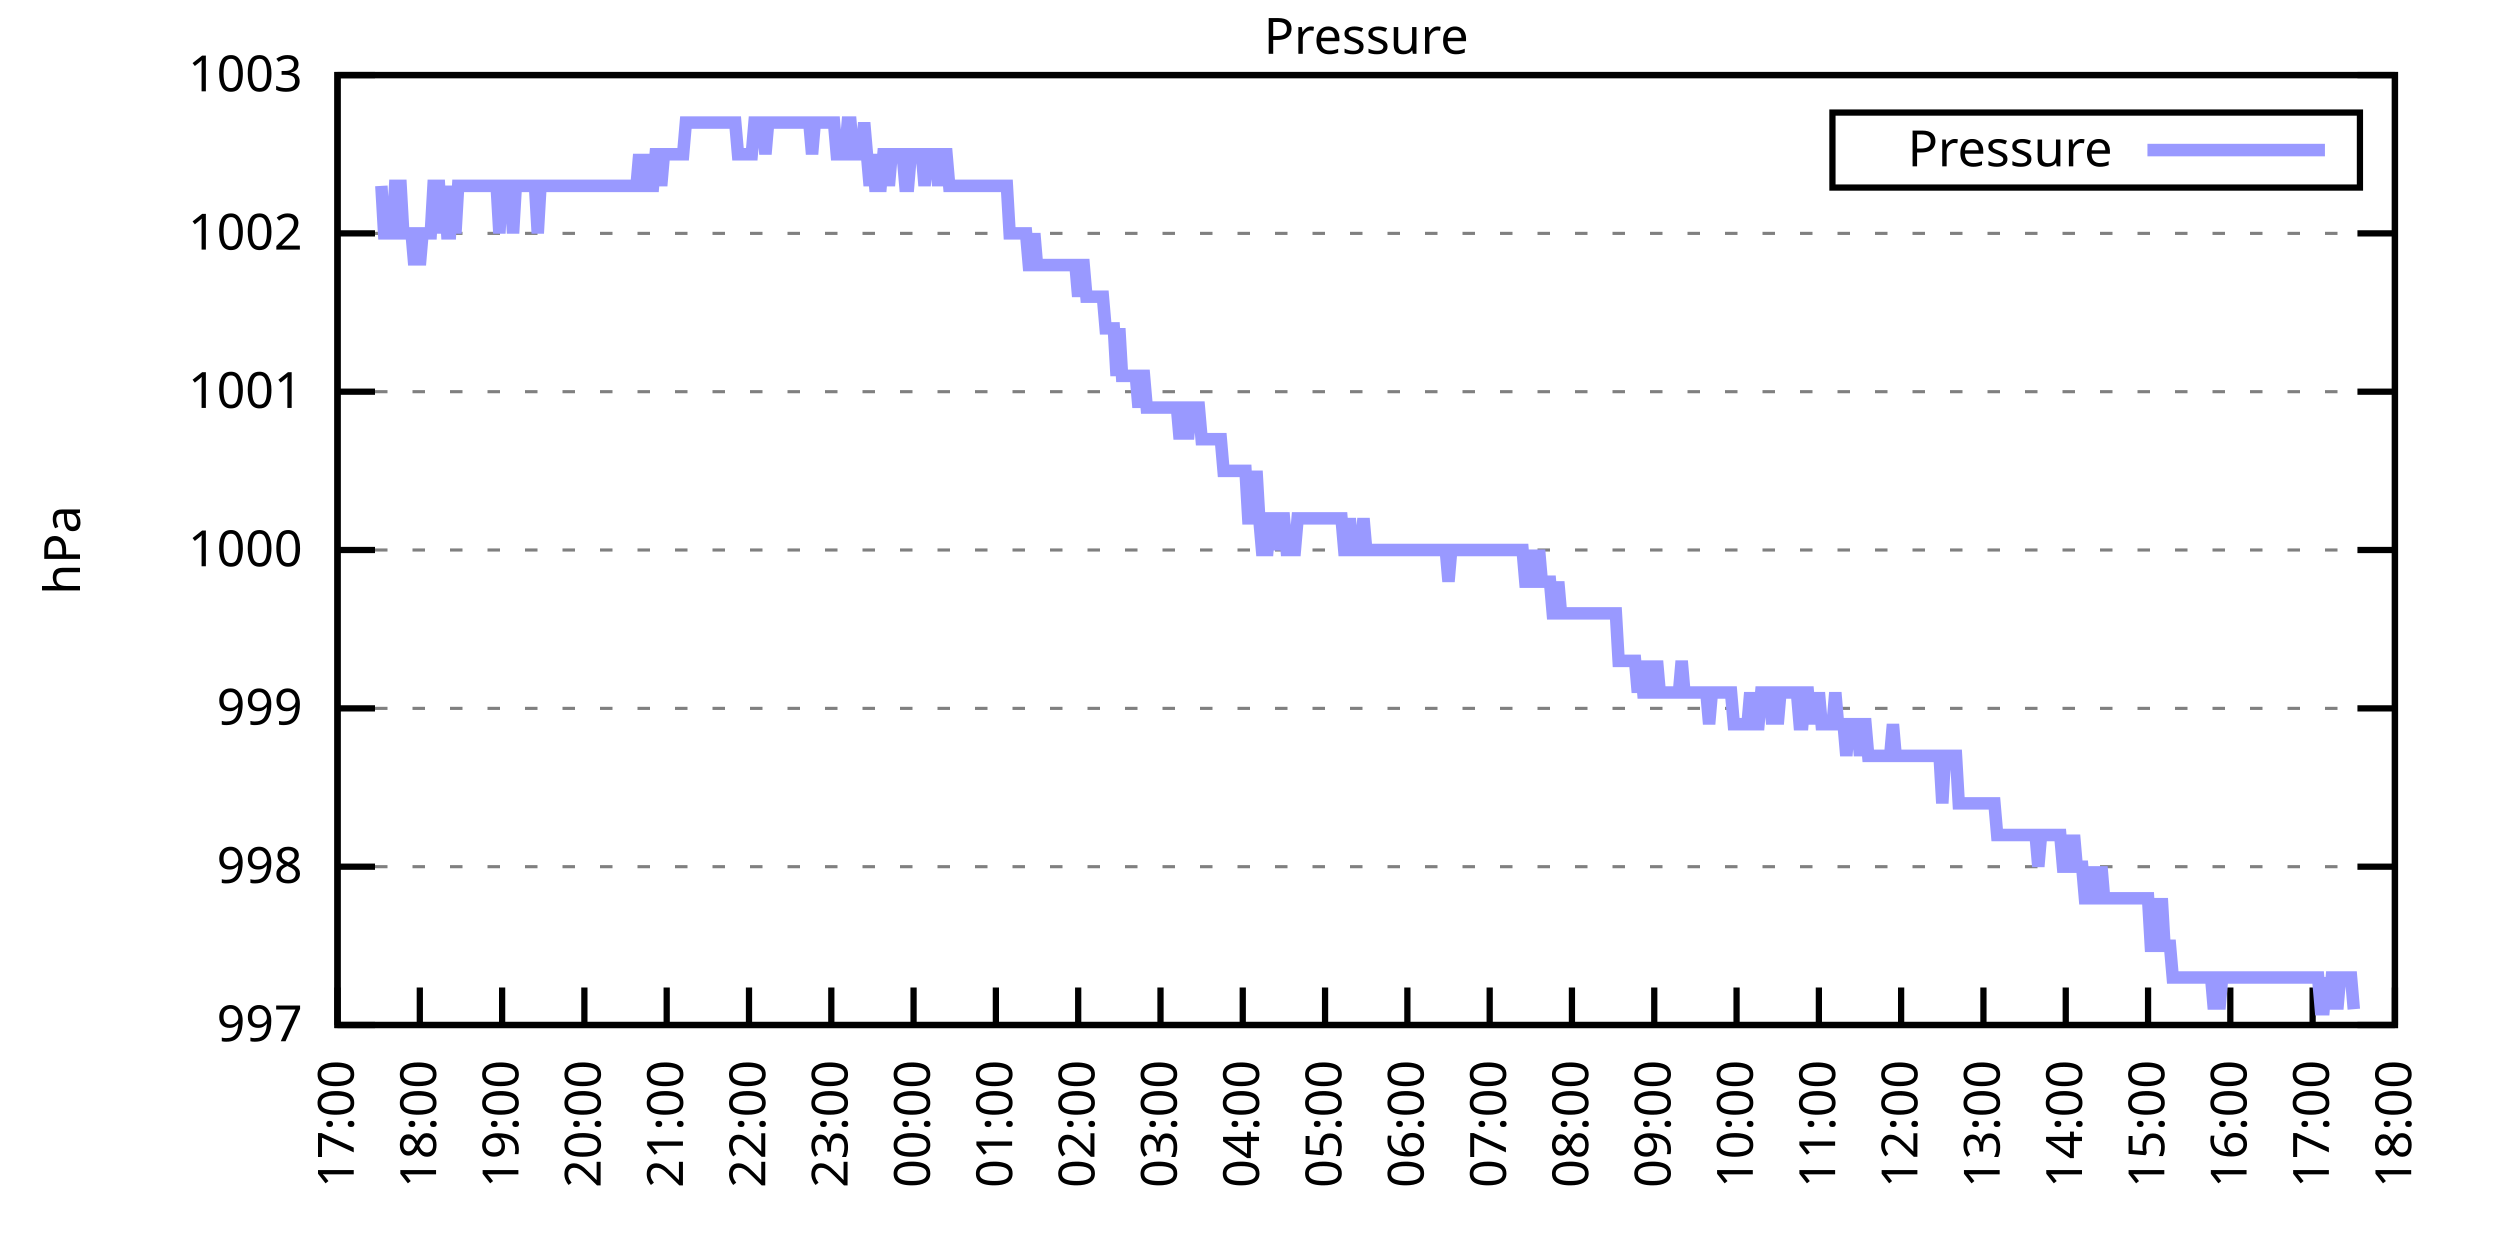
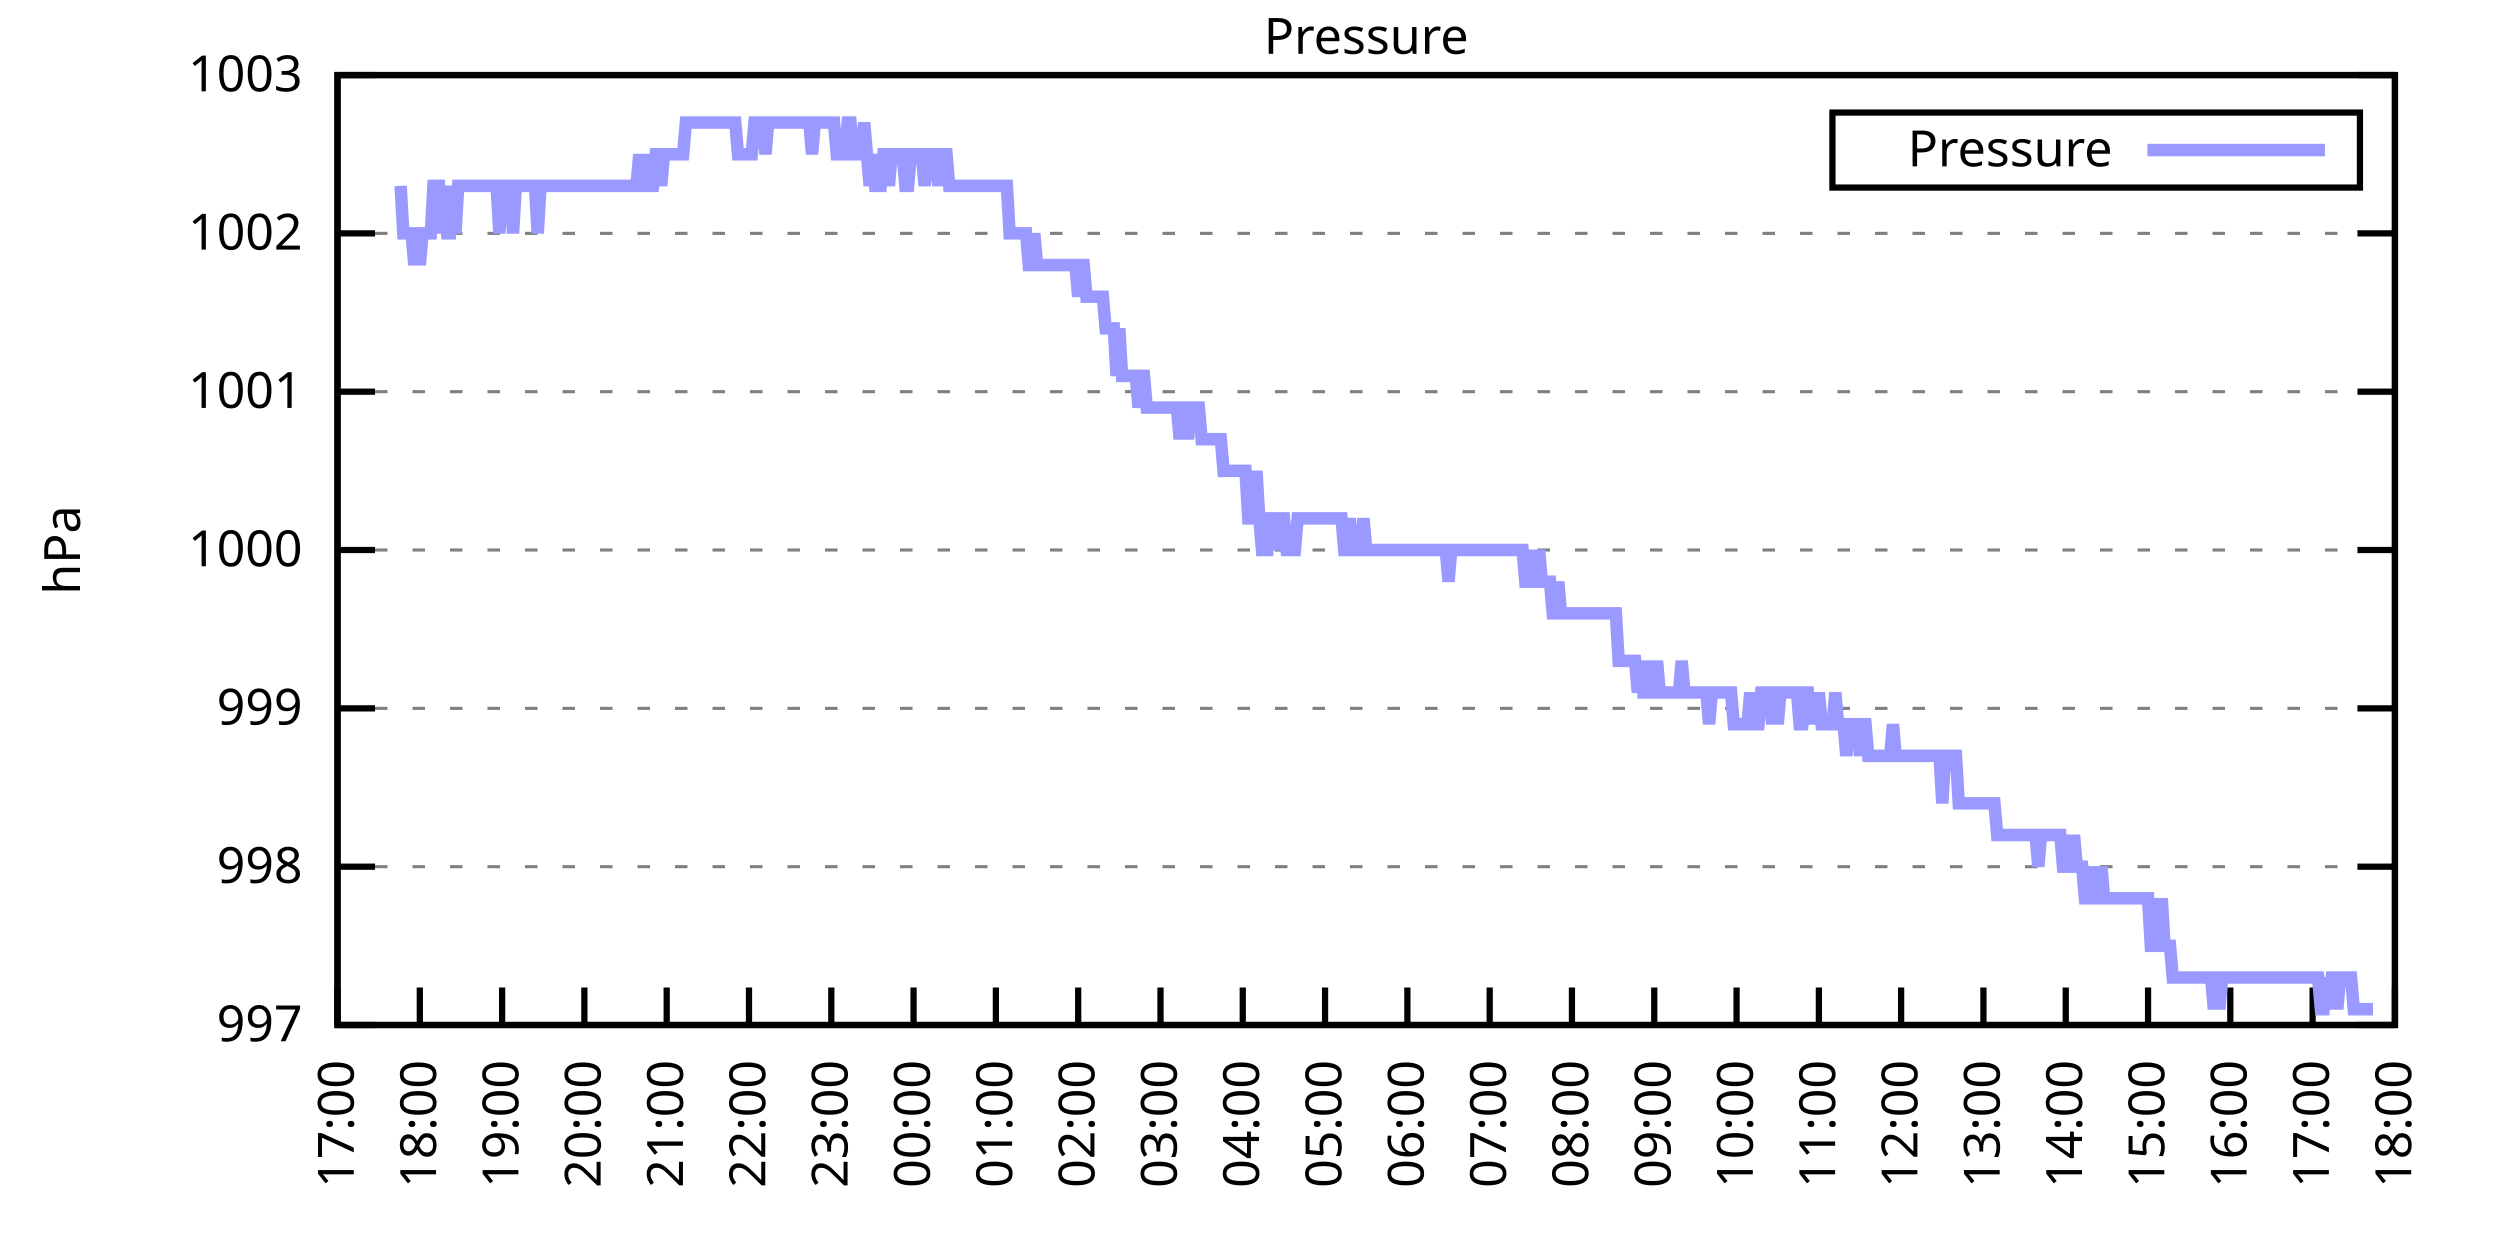
<svg xmlns="http://www.w3.org/2000/svg" xmlns:xlink="http://www.w3.org/1999/xlink" width="400" height="200" viewBox="0 0 400 200">
  <g id="gnuplot_canvas">
    <rect x="0" y="0" width="400" height="200" fill="none" />
    <defs>
      <circle id="gpDot" r="0.5" stroke-width="0.5" stroke="currentColor" />
      <path id="gpPt0" stroke-width="0.333" stroke="currentColor" d="M-1,0 h2 M0,-1 v2" />
      <path id="gpPt1" stroke-width="0.333" stroke="currentColor" d="M-1,-1 L1,1 M1,-1 L-1,1" />
      <path id="gpPt2" stroke-width="0.333" stroke="currentColor" d="M-1,0 L1,0 M0,-1 L0,1 M-1,-1 L1,1 M-1,1 L1,-1" />
      <rect id="gpPt3" stroke-width="0.333" stroke="currentColor" x="-1" y="-1" width="2" height="2" />
      <rect id="gpPt4" stroke-width="0.333" stroke="currentColor" fill="currentColor" x="-1" y="-1" width="2" height="2" />
      <circle id="gpPt5" stroke-width="0.333" stroke="currentColor" cx="0" cy="0" r="1" />
      <use xlink:href="#gpPt5" id="gpPt6" fill="currentColor" stroke="none" />
      <path id="gpPt7" stroke-width="0.333" stroke="currentColor" d="M0,-1.33 L-1.33,0.67 L1.33,0.67 z" />
      <use xlink:href="#gpPt7" id="gpPt8" fill="currentColor" stroke="none" />
      <use xlink:href="#gpPt7" id="gpPt9" stroke="currentColor" transform="rotate(180)" />
      <use xlink:href="#gpPt9" id="gpPt10" fill="currentColor" stroke="none" />
      <use xlink:href="#gpPt3" id="gpPt11" stroke="currentColor" transform="rotate(45)" />
      <use xlink:href="#gpPt11" id="gpPt12" fill="currentColor" stroke="none" />
      <path id="gpPt13" stroke-width="0.333" stroke="currentColor" d="M0,1.330 L1.265,0.411 L0.782,-1.067 L-0.782,-1.076 L-1.265,0.411 z" />
      <use xlink:href="#gpPt13" id="gpPt14" fill="currentColor" stroke="none" />
      <filter id="textbox" filterUnits="objectBoundingBox" x="0" y="0" height="1" width="1">
        <feFlood flood-color="white" flood-opacity="1" result="bgnd" />
        <feComposite in="SourceGraphic" in2="bgnd" operator="atop" />
      </filter>
      <filter id="greybox" filterUnits="objectBoundingBox" x="0" y="0" height="1" width="1">
        <feFlood flood-color="lightgrey" flood-opacity="1" result="grey" />
        <feComposite in="SourceGraphic" in2="grey" operator="atop" />
      </filter>
    </defs>
    <g fill="none" color="white" stroke="currentColor" stroke-width="1.00" stroke-linecap="butt" stroke-linejoin="miter">
</g>
    <g fill="none" color="black" stroke="currentColor" stroke-width="1.00" stroke-linecap="butt" stroke-linejoin="miter">
      <g stroke="none" shape-rendering="crispEdges">
        <polygon fill="rgb(255, 255, 255)" points="54.00,164.00 383.18,164.00 383.18,12.02 54.00,12.02 " />
      </g>
    </g>
    <g fill="none" color="black" stroke="currentColor" stroke-width="1.00" stroke-linecap="butt" stroke-linejoin="miter">
</g>
    <g fill="none" color="black" stroke="black" stroke-width="0.50" stroke-linecap="butt" stroke-linejoin="miter">
</g>
    <g fill="none" color="gray" stroke="currentColor" stroke-width="0.50" stroke-linecap="butt" stroke-linejoin="miter">
      <path stroke="gray" stroke-dasharray="2,4" class="gridline" d="M54.00,164.00 L383.19,164.00  " />
    </g>
    <g fill="none" color="gray" stroke="gray" stroke-width="1.00" stroke-linecap="butt" stroke-linejoin="miter">
</g>
    <g fill="none" color="black" stroke="currentColor" stroke-width="1.00" stroke-linecap="butt" stroke-linejoin="miter">
      <path stroke="black" d="M54.00,164.00 L60.00,164.00 M383.19,164.00 L377.19,164.00  " />
      <g transform="translate(48.40,166.60)" stroke="none" fill="black" font-family="Sans" font-size="8.00" text-anchor="end">
        <text>
          <tspan font-family="Sans"> 997</tspan>
        </text>
      </g>
    </g>
    <g fill="none" color="black" stroke="currentColor" stroke-width="1.00" stroke-linecap="butt" stroke-linejoin="miter">
</g>
    <g fill="none" color="black" stroke="black" stroke-width="0.50" stroke-linecap="butt" stroke-linejoin="miter">
</g>
    <g fill="none" color="gray" stroke="currentColor" stroke-width="0.50" stroke-linecap="butt" stroke-linejoin="miter">
      <path stroke="gray" stroke-dasharray="2,4" class="gridline" d="M54.00,138.67 L383.19,138.67  " />
    </g>
    <g fill="none" color="gray" stroke="gray" stroke-width="1.00" stroke-linecap="butt" stroke-linejoin="miter">
</g>
    <g fill="none" color="black" stroke="currentColor" stroke-width="1.00" stroke-linecap="butt" stroke-linejoin="miter">
      <path stroke="black" d="M54.00,138.67 L60.00,138.67 M383.19,138.67 L377.19,138.67  " />
      <g transform="translate(48.40,141.27)" stroke="none" fill="black" font-family="Sans" font-size="8.00" text-anchor="end">
        <text>
          <tspan font-family="Sans"> 998</tspan>
        </text>
      </g>
    </g>
    <g fill="none" color="black" stroke="currentColor" stroke-width="1.00" stroke-linecap="butt" stroke-linejoin="miter">
</g>
    <g fill="none" color="black" stroke="black" stroke-width="0.50" stroke-linecap="butt" stroke-linejoin="miter">
</g>
    <g fill="none" color="gray" stroke="currentColor" stroke-width="0.50" stroke-linecap="butt" stroke-linejoin="miter">
      <path stroke="gray" stroke-dasharray="2,4" class="gridline" d="M54.00,113.34 L383.19,113.34  " />
    </g>
    <g fill="none" color="gray" stroke="gray" stroke-width="1.00" stroke-linecap="butt" stroke-linejoin="miter">
</g>
    <g fill="none" color="black" stroke="currentColor" stroke-width="1.00" stroke-linecap="butt" stroke-linejoin="miter">
      <path stroke="black" d="M54.00,113.34 L60.00,113.34 M383.19,113.34 L377.19,113.34  " />
      <g transform="translate(48.40,115.94)" stroke="none" fill="black" font-family="Sans" font-size="8.00" text-anchor="end">
        <text>
          <tspan font-family="Sans"> 999</tspan>
        </text>
      </g>
    </g>
    <g fill="none" color="black" stroke="currentColor" stroke-width="1.00" stroke-linecap="butt" stroke-linejoin="miter">
</g>
    <g fill="none" color="black" stroke="black" stroke-width="0.50" stroke-linecap="butt" stroke-linejoin="miter">
</g>
    <g fill="none" color="gray" stroke="currentColor" stroke-width="0.50" stroke-linecap="butt" stroke-linejoin="miter">
      <path stroke="gray" stroke-dasharray="2,4" class="gridline" d="M54.00,88.00 L383.19,88.00  " />
    </g>
    <g fill="none" color="gray" stroke="gray" stroke-width="1.00" stroke-linecap="butt" stroke-linejoin="miter">
</g>
    <g fill="none" color="black" stroke="currentColor" stroke-width="1.00" stroke-linecap="butt" stroke-linejoin="miter">
      <path stroke="black" d="M54.00,88.00 L60.00,88.00 M383.19,88.00 L377.19,88.00  " />
      <g transform="translate(48.40,90.60)" stroke="none" fill="black" font-family="Sans" font-size="8.00" text-anchor="end">
        <text>
          <tspan font-family="Sans"> 1000</tspan>
        </text>
      </g>
    </g>
    <g fill="none" color="black" stroke="currentColor" stroke-width="1.00" stroke-linecap="butt" stroke-linejoin="miter">
</g>
    <g fill="none" color="black" stroke="black" stroke-width="0.50" stroke-linecap="butt" stroke-linejoin="miter">
</g>
    <g fill="none" color="gray" stroke="currentColor" stroke-width="0.50" stroke-linecap="butt" stroke-linejoin="miter">
      <path stroke="gray" stroke-dasharray="2,4" class="gridline" d="M54.00,62.67 L383.19,62.67  " />
    </g>
    <g fill="none" color="gray" stroke="gray" stroke-width="1.00" stroke-linecap="butt" stroke-linejoin="miter">
</g>
    <g fill="none" color="black" stroke="currentColor" stroke-width="1.00" stroke-linecap="butt" stroke-linejoin="miter">
      <path stroke="black" d="M54.00,62.67 L60.00,62.67 M383.19,62.67 L377.19,62.67  " />
      <g transform="translate(48.40,65.27)" stroke="none" fill="black" font-family="Sans" font-size="8.00" text-anchor="end">
        <text>
          <tspan font-family="Sans"> 1001</tspan>
        </text>
      </g>
    </g>
    <g fill="none" color="black" stroke="currentColor" stroke-width="1.00" stroke-linecap="butt" stroke-linejoin="miter">
</g>
    <g fill="none" color="black" stroke="black" stroke-width="0.50" stroke-linecap="butt" stroke-linejoin="miter">
</g>
    <g fill="none" color="gray" stroke="currentColor" stroke-width="0.50" stroke-linecap="butt" stroke-linejoin="miter">
      <path stroke="gray" stroke-dasharray="2,4" class="gridline" d="M54.00,37.34 L383.19,37.34  " />
    </g>
    <g fill="none" color="gray" stroke="gray" stroke-width="1.00" stroke-linecap="butt" stroke-linejoin="miter">
</g>
    <g fill="none" color="black" stroke="currentColor" stroke-width="1.00" stroke-linecap="butt" stroke-linejoin="miter">
      <path stroke="black" d="M54.00,37.34 L60.00,37.34 M383.19,37.34 L377.19,37.34  " />
      <g transform="translate(48.40,39.94)" stroke="none" fill="black" font-family="Sans" font-size="8.00" text-anchor="end">
        <text>
          <tspan font-family="Sans"> 1002</tspan>
        </text>
      </g>
    </g>
    <g fill="none" color="black" stroke="currentColor" stroke-width="1.00" stroke-linecap="butt" stroke-linejoin="miter">
</g>
    <g fill="none" color="black" stroke="black" stroke-width="0.50" stroke-linecap="butt" stroke-linejoin="miter">
</g>
    <g fill="none" color="gray" stroke="currentColor" stroke-width="0.50" stroke-linecap="butt" stroke-linejoin="miter">
      <path stroke="gray" stroke-dasharray="2,4" class="gridline" d="M54.00,12.01 L383.19,12.01  " />
    </g>
    <g fill="none" color="gray" stroke="gray" stroke-width="1.00" stroke-linecap="butt" stroke-linejoin="miter">
</g>
    <g fill="none" color="black" stroke="currentColor" stroke-width="1.00" stroke-linecap="butt" stroke-linejoin="miter">
      <path stroke="black" d="M54.00,12.01 L60.00,12.01 M383.19,12.01 L377.19,12.01  " />
      <g transform="translate(48.40,14.61)" stroke="none" fill="black" font-family="Sans" font-size="8.00" text-anchor="end">
        <text>
          <tspan font-family="Sans"> 1003</tspan>
        </text>
      </g>
    </g>
    <g fill="none" color="black" stroke="currentColor" stroke-width="1.00" stroke-linecap="butt" stroke-linejoin="miter">
      <path stroke="black" d="M54.00,164.00 L54.00,158.00  " />
      <g transform="translate(56.60,169.60) rotate(270.00)" stroke="none" fill="black" font-family="Sans" font-size="8.00" text-anchor="end">
        <text>
          <tspan font-family="Sans">17:00</tspan>
        </text>
      </g>
    </g>
    <g fill="none" color="black" stroke="currentColor" stroke-width="1.00" stroke-linecap="butt" stroke-linejoin="miter">
      <path stroke="black" d="M67.17,164.00 L67.17,158.00  " />
      <g transform="translate(69.77,169.60) rotate(270.00)" stroke="none" fill="black" font-family="Sans" font-size="8.00" text-anchor="end">
        <text>
          <tspan font-family="Sans">18:00</tspan>
        </text>
      </g>
    </g>
    <g fill="none" color="black" stroke="currentColor" stroke-width="1.00" stroke-linecap="butt" stroke-linejoin="miter">
      <path stroke="black" d="M80.34,164.00 L80.34,158.00  " />
      <g transform="translate(82.94,169.60) rotate(270.00)" stroke="none" fill="black" font-family="Sans" font-size="8.00" text-anchor="end">
        <text>
          <tspan font-family="Sans">19:00</tspan>
        </text>
      </g>
    </g>
    <g fill="none" color="black" stroke="currentColor" stroke-width="1.00" stroke-linecap="butt" stroke-linejoin="miter">
      <path stroke="black" d="M93.50,164.00 L93.50,158.00  " />
      <g transform="translate(96.10,169.60) rotate(270.00)" stroke="none" fill="black" font-family="Sans" font-size="8.00" text-anchor="end">
        <text>
          <tspan font-family="Sans">20:00</tspan>
        </text>
      </g>
    </g>
    <g fill="none" color="black" stroke="currentColor" stroke-width="1.00" stroke-linecap="butt" stroke-linejoin="miter">
      <path stroke="black" d="M106.67,164.00 L106.67,158.00  " />
      <g transform="translate(109.27,169.60) rotate(270.00)" stroke="none" fill="black" font-family="Sans" font-size="8.00" text-anchor="end">
        <text>
          <tspan font-family="Sans">21:00</tspan>
        </text>
      </g>
    </g>
    <g fill="none" color="black" stroke="currentColor" stroke-width="1.00" stroke-linecap="butt" stroke-linejoin="miter">
      <path stroke="black" d="M119.84,164.00 L119.84,158.00  " />
      <g transform="translate(122.44,169.60) rotate(270.00)" stroke="none" fill="black" font-family="Sans" font-size="8.00" text-anchor="end">
        <text>
          <tspan font-family="Sans">22:00</tspan>
        </text>
      </g>
    </g>
    <g fill="none" color="black" stroke="currentColor" stroke-width="1.00" stroke-linecap="butt" stroke-linejoin="miter">
      <path stroke="black" d="M133.01,164.00 L133.01,158.00  " />
      <g transform="translate(135.61,169.60) rotate(270.00)" stroke="none" fill="black" font-family="Sans" font-size="8.00" text-anchor="end">
        <text>
          <tspan font-family="Sans">23:00</tspan>
        </text>
      </g>
    </g>
    <g fill="none" color="black" stroke="currentColor" stroke-width="1.00" stroke-linecap="butt" stroke-linejoin="miter">
      <path stroke="black" d="M146.17,164.00 L146.17,158.00  " />
      <g transform="translate(148.77,169.60) rotate(270.00)" stroke="none" fill="black" font-family="Sans" font-size="8.00" text-anchor="end">
        <text>
          <tspan font-family="Sans">00:00</tspan>
        </text>
      </g>
    </g>
    <g fill="none" color="black" stroke="currentColor" stroke-width="1.00" stroke-linecap="butt" stroke-linejoin="miter">
      <path stroke="black" d="M159.34,164.00 L159.34,158.00  " />
      <g transform="translate(161.94,169.60) rotate(270.00)" stroke="none" fill="black" font-family="Sans" font-size="8.00" text-anchor="end">
        <text>
          <tspan font-family="Sans">01:00</tspan>
        </text>
      </g>
    </g>
    <g fill="none" color="black" stroke="currentColor" stroke-width="1.00" stroke-linecap="butt" stroke-linejoin="miter">
      <path stroke="black" d="M172.51,164.00 L172.51,158.00  " />
      <g transform="translate(175.11,169.60) rotate(270.00)" stroke="none" fill="black" font-family="Sans" font-size="8.00" text-anchor="end">
        <text>
          <tspan font-family="Sans">02:00</tspan>
        </text>
      </g>
    </g>
    <g fill="none" color="black" stroke="currentColor" stroke-width="1.00" stroke-linecap="butt" stroke-linejoin="miter">
      <path stroke="black" d="M185.68,164.00 L185.68,158.00  " />
      <g transform="translate(188.28,169.60) rotate(270.00)" stroke="none" fill="black" font-family="Sans" font-size="8.00" text-anchor="end">
        <text>
          <tspan font-family="Sans">03:00</tspan>
        </text>
      </g>
    </g>
    <g fill="none" color="black" stroke="currentColor" stroke-width="1.00" stroke-linecap="butt" stroke-linejoin="miter">
      <path stroke="black" d="M198.84,164.00 L198.84,158.00  " />
      <g transform="translate(201.44,169.60) rotate(270.00)" stroke="none" fill="black" font-family="Sans" font-size="8.00" text-anchor="end">
        <text>
          <tspan font-family="Sans">04:00</tspan>
        </text>
      </g>
    </g>
    <g fill="none" color="black" stroke="currentColor" stroke-width="1.00" stroke-linecap="butt" stroke-linejoin="miter">
      <path stroke="black" d="M212.01,164.00 L212.01,158.00  " />
      <g transform="translate(214.61,169.60) rotate(270.00)" stroke="none" fill="black" font-family="Sans" font-size="8.00" text-anchor="end">
        <text>
          <tspan font-family="Sans">05:00</tspan>
        </text>
      </g>
    </g>
    <g fill="none" color="black" stroke="currentColor" stroke-width="1.00" stroke-linecap="butt" stroke-linejoin="miter">
      <path stroke="black" d="M225.18,164.00 L225.18,158.00  " />
      <g transform="translate(227.78,169.60) rotate(270.00)" stroke="none" fill="black" font-family="Sans" font-size="8.00" text-anchor="end">
        <text>
          <tspan font-family="Sans">06:00</tspan>
        </text>
      </g>
    </g>
    <g fill="none" color="black" stroke="currentColor" stroke-width="1.00" stroke-linecap="butt" stroke-linejoin="miter">
      <path stroke="black" d="M238.35,164.00 L238.35,158.00  " />
      <g transform="translate(240.95,169.60) rotate(270.00)" stroke="none" fill="black" font-family="Sans" font-size="8.00" text-anchor="end">
        <text>
          <tspan font-family="Sans">07:00</tspan>
        </text>
      </g>
    </g>
    <g fill="none" color="black" stroke="currentColor" stroke-width="1.00" stroke-linecap="butt" stroke-linejoin="miter">
      <path stroke="black" d="M251.51,164.00 L251.51,158.00  " />
      <g transform="translate(254.11,169.60) rotate(270.00)" stroke="none" fill="black" font-family="Sans" font-size="8.00" text-anchor="end">
        <text>
          <tspan font-family="Sans">08:00</tspan>
        </text>
      </g>
    </g>
    <g fill="none" color="black" stroke="currentColor" stroke-width="1.00" stroke-linecap="butt" stroke-linejoin="miter">
      <path stroke="black" d="M264.68,164.00 L264.68,158.00  " />
      <g transform="translate(267.28,169.60) rotate(270.00)" stroke="none" fill="black" font-family="Sans" font-size="8.00" text-anchor="end">
        <text>
          <tspan font-family="Sans">09:00</tspan>
        </text>
      </g>
    </g>
    <g fill="none" color="black" stroke="currentColor" stroke-width="1.00" stroke-linecap="butt" stroke-linejoin="miter">
      <path stroke="black" d="M277.85,164.00 L277.85,158.00  " />
      <g transform="translate(280.45,169.60) rotate(270.00)" stroke="none" fill="black" font-family="Sans" font-size="8.00" text-anchor="end">
        <text>
          <tspan font-family="Sans">10:00</tspan>
        </text>
      </g>
    </g>
    <g fill="none" color="black" stroke="currentColor" stroke-width="1.00" stroke-linecap="butt" stroke-linejoin="miter">
      <path stroke="black" d="M291.02,164.00 L291.02,158.00  " />
      <g transform="translate(293.62,169.60) rotate(270.00)" stroke="none" fill="black" font-family="Sans" font-size="8.00" text-anchor="end">
        <text>
          <tspan font-family="Sans">11:00</tspan>
        </text>
      </g>
    </g>
    <g fill="none" color="black" stroke="currentColor" stroke-width="1.00" stroke-linecap="butt" stroke-linejoin="miter">
      <path stroke="black" d="M304.18,164.00 L304.18,158.00  " />
      <g transform="translate(306.78,169.60) rotate(270.00)" stroke="none" fill="black" font-family="Sans" font-size="8.00" text-anchor="end">
        <text>
          <tspan font-family="Sans">12:00</tspan>
        </text>
      </g>
    </g>
    <g fill="none" color="black" stroke="currentColor" stroke-width="1.00" stroke-linecap="butt" stroke-linejoin="miter">
      <path stroke="black" d="M317.35,164.00 L317.35,158.00  " />
      <g transform="translate(319.95,169.60) rotate(270.00)" stroke="none" fill="black" font-family="Sans" font-size="8.00" text-anchor="end">
        <text>
          <tspan font-family="Sans">13:00</tspan>
        </text>
      </g>
    </g>
    <g fill="none" color="black" stroke="currentColor" stroke-width="1.00" stroke-linecap="butt" stroke-linejoin="miter">
      <path stroke="black" d="M330.52,164.00 L330.52,158.00  " />
      <g transform="translate(333.12,169.60) rotate(270.00)" stroke="none" fill="black" font-family="Sans" font-size="8.00" text-anchor="end">
        <text>
          <tspan font-family="Sans">14:00</tspan>
        </text>
      </g>
    </g>
    <g fill="none" color="black" stroke="currentColor" stroke-width="1.00" stroke-linecap="butt" stroke-linejoin="miter">
      <path stroke="black" d="M343.69,164.00 L343.69,158.00  " />
      <g transform="translate(346.29,169.60) rotate(270.00)" stroke="none" fill="black" font-family="Sans" font-size="8.00" text-anchor="end">
        <text>
          <tspan font-family="Sans">15:00</tspan>
        </text>
      </g>
    </g>
    <g fill="none" color="black" stroke="currentColor" stroke-width="1.00" stroke-linecap="butt" stroke-linejoin="miter">
      <path stroke="black" d="M356.85,164.00 L356.85,158.00  " />
      <g transform="translate(359.45,169.60) rotate(270.00)" stroke="none" fill="black" font-family="Sans" font-size="8.00" text-anchor="end">
        <text>
          <tspan font-family="Sans">16:00</tspan>
        </text>
      </g>
    </g>
    <g fill="none" color="black" stroke="currentColor" stroke-width="1.00" stroke-linecap="butt" stroke-linejoin="miter">
      <path stroke="black" d="M370.02,164.00 L370.02,158.00  " />
      <g transform="translate(372.62,169.60) rotate(270.00)" stroke="none" fill="black" font-family="Sans" font-size="8.00" text-anchor="end">
        <text>
          <tspan font-family="Sans">17:00</tspan>
        </text>
      </g>
    </g>
    <g fill="none" color="black" stroke="currentColor" stroke-width="1.00" stroke-linecap="butt" stroke-linejoin="miter">
      <path stroke="black" d="M383.19,164.00 L383.19,158.00  " />
      <g transform="translate(385.79,169.60) rotate(270.00)" stroke="none" fill="black" font-family="Sans" font-size="8.00" text-anchor="end">
        <text>
          <tspan font-family="Sans">18:00</tspan>
        </text>
      </g>
    </g>
    <g fill="none" color="black" stroke="currentColor" stroke-width="1.00" stroke-linecap="butt" stroke-linejoin="miter">
</g>
    <g fill="none" color="black" stroke="currentColor" stroke-width="1.00" stroke-linecap="butt" stroke-linejoin="miter">
      <path stroke="black" d="M54.00,12.01 L54.00,164.00 L383.19,164.00 L383.19,12.01 L54.00,12.01 Z  " />
    </g>
    <g fill="none" color="black" stroke="currentColor" stroke-width="1.00" stroke-linecap="butt" stroke-linejoin="miter">
</g>
    <g fill="none" color="black" stroke="currentColor" stroke-width="1.00" stroke-linecap="butt" stroke-linejoin="miter">
      <path stroke="black" d="M293.19,30.01 L293.19,18.01 L377.59,18.01 L377.59,30.01 L293.19,30.01 Z  " />
    </g>
    <g id="Pressure_plot_1">
      <g fill="none" color="white" stroke="black" stroke-width="2.00" stroke-linecap="butt" stroke-linejoin="miter">
</g>
      <g fill="none" color="black" stroke="currentColor" stroke-width="2.00" stroke-linecap="butt" stroke-linejoin="miter">
        <g transform="translate(337.99,26.61)" stroke="none" fill="black" font-family="Sans" font-size="8.00" text-anchor="end">
          <text>
            <tspan font-family="Sans">Pressure</tspan>
          </text>
        </g>
      </g>
      <g fill="none" color="black" stroke="currentColor" stroke-width="2.00" stroke-linecap="butt" stroke-linejoin="miter">
-         <path stroke="rgb(153, 153, 255)" d="M343.59,24.01 L371.99,24.01 M61.02,29.74 L61.46,37.34 L61.90,37.34 L62.34,37.34 L62.78,37.34 L63.22,29.74   L63.66,29.74 L64.10,29.74 L64.53,37.34 L64.97,37.34 L65.41,37.34 L65.85,37.34 L66.29,42.41 L66.73,37.34   L67.17,42.41 L67.61,37.34 L68.05,37.34 L68.48,37.34 L68.92,37.34 L69.36,29.74 L69.80,29.74 L70.24,29.74   L70.68,37.34 L71.12,29.74 L71.56,37.34 L72.00,37.34 L72.43,29.74 L72.87,37.34 L73.31,29.74 L73.75,29.74   L74.19,29.74 L74.63,29.74 L75.07,29.74 L75.51,29.74 L75.95,29.74 L76.38,29.74 L76.82,29.74 L77.26,29.74   L77.70,29.74 L78.14,29.74 L78.58,29.74 L79.02,29.74 L79.46,29.74 L79.90,37.34 L80.34,29.74 L80.77,29.74   L81.21,29.74 L81.65,29.74 L82.09,37.34 L82.53,29.74 L82.97,29.74 L83.41,29.74 L83.85,29.74 L84.29,29.74   L84.72,29.74 L85.16,29.74 L85.60,29.74 L86.04,37.34 L86.48,29.74 L86.92,29.74 L87.36,29.74 L87.80,29.74   L88.24,29.74 L88.67,29.74 L89.11,29.74 L89.55,29.74 L89.99,29.74 L90.43,29.74 L90.87,29.74 L91.31,29.74   L91.75,29.74 L92.19,29.74 L92.62,29.74 L93.06,29.74 L93.50,29.74 L93.94,29.74 L94.38,29.74 L94.82,29.74   L95.26,29.74 L95.70,29.74 L96.14,29.74 L96.58,29.74 L97.01,29.74 L97.45,29.74 L97.89,29.74 L98.33,29.74   L98.77,29.74 L99.21,29.74 L99.65,29.74 L100.09,29.74 L100.53,29.74 L100.96,29.74 L101.40,29.74 L101.84,29.74   L102.28,24.68 L102.72,29.74 L103.16,29.74 L103.60,24.68 L104.04,29.74 L104.48,29.74 L104.91,24.68 L105.35,24.68   L105.79,29.74 L106.23,24.68 L106.67,24.68 L107.11,24.68 L107.55,24.68 L107.99,24.68 L108.43,24.68 L108.87,24.68   L109.30,24.68 L109.74,19.61 L110.18,19.61 L110.62,19.61 L111.06,19.61 L111.50,19.61 L111.94,19.61 L112.38,19.61   L112.82,19.61 L113.25,19.61 L113.69,19.61 L114.13,19.61 L114.57,19.61 L115.01,19.61 L115.45,19.61 L115.89,19.61   L116.33,19.61 L116.77,19.61 L117.20,19.61 L117.64,19.61 L118.08,24.68 L118.52,24.68 L118.96,24.68 L119.40,24.68   L119.84,24.68 L120.28,24.68 L120.72,19.61 L121.15,19.61 L121.59,19.61 L122.03,19.61 L122.47,24.68 L122.91,19.61   L123.35,19.61 L123.79,19.61 L124.23,19.61 L124.67,19.61 L125.11,19.61 L125.54,19.61 L125.98,19.61 L126.42,19.61   L126.86,19.61 L127.30,19.61 L127.74,19.61 L128.18,19.61 L128.62,19.61 L129.06,19.61 L129.49,19.61 L129.93,24.68   L130.37,19.61 L130.81,19.61 L131.25,19.61 L131.69,19.61 L132.13,19.61 L132.57,19.61 L133.01,19.61 L133.44,19.61   L133.88,24.68 L134.32,24.68 L134.76,24.68 L135.20,24.68 L135.64,19.61 L136.08,19.61 L136.52,24.68 L136.96,24.68   L137.39,24.68 L137.83,24.68 L138.27,19.61 L138.71,24.68 L139.15,29.74 L139.59,24.68 L140.03,29.74 L140.47,29.74   L140.91,29.74 L141.35,24.68 L141.78,24.68 L142.22,29.74 L142.66,24.68 L143.10,24.68 L143.54,24.68 L143.98,24.68   L144.42,24.68 L144.86,29.74 L145.30,29.74 L145.73,24.68 L146.17,24.68 L146.61,24.68 L147.05,24.68 L147.49,24.68   L147.93,29.74 L148.37,24.68 L148.81,24.68 L149.25,24.68 L149.68,24.68 L150.12,29.74 L150.56,24.68 L151.00,24.68   L151.44,24.68 L151.88,29.74 L152.32,29.74 L152.76,29.74 L153.20,29.74 L153.63,29.74 L154.07,29.74 L154.51,29.74   L154.95,29.74 L155.39,29.74 L155.83,29.74 L156.27,29.74 L156.71,29.74 L157.15,29.74 L157.59,29.74 L158.02,29.74   L158.46,29.74 L158.90,29.74 L159.34,29.74 L159.78,29.74 L160.22,29.74 L160.66,29.74 L161.10,29.74 L161.54,37.34   L161.97,37.34 L162.41,37.34 L162.85,37.34 L163.29,37.34 L163.73,37.34 L164.17,37.34 L164.61,42.41 L165.05,42.41   L165.49,37.34 L165.92,42.41 L166.36,42.41 L166.80,42.41 L167.24,42.41 L167.68,42.41 L168.12,42.41 L168.56,42.41   L169.00,42.41 L169.44,42.41 L169.87,42.41 L170.31,42.41 L170.75,42.41 L171.19,42.41 L171.63,42.41 L172.07,42.41   L172.51,47.47 L172.95,42.41 L173.39,42.41 L173.83,47.47 L174.26,47.47 L174.70,47.47 L175.14,47.47 L175.58,47.47   L176.02,47.47 L176.46,47.47 L176.90,52.54 L177.34,52.54 L177.78,52.54 L178.21,52.54 L178.65,60.14 L179.09,52.54   L179.53,60.14 L179.97,60.14 L180.41,60.14 L180.85,60.14 L181.29,60.14 L181.73,60.14 L182.16,65.21 L182.60,60.14   L183.04,60.14 L183.48,65.21 L183.92,65.21 L184.36,65.21 L184.80,65.21 L185.24,65.21 L185.68,65.21 L186.11,65.21   L186.55,65.21 L186.99,65.21 L187.43,65.21 L187.87,65.21 L188.31,65.21 L188.75,70.27 L189.19,65.21 L189.63,65.21   L190.07,70.27 L190.50,65.21 L190.94,65.21 L191.38,65.21 L191.82,65.21 L192.26,70.27 L192.70,70.27 L193.14,70.27   L193.58,70.27 L194.02,70.27 L194.45,70.27 L194.89,70.27 L195.33,70.27 L195.77,75.34 L196.21,75.34 L196.65,75.34   L197.09,75.34 L197.53,75.34 L197.97,75.34 L198.40,75.34 L198.84,75.34 L199.28,75.34 L199.72,82.94 L200.16,82.94   L200.60,82.94 L201.04,75.34 L201.48,82.94 L201.92,88.00 L202.35,88.00 L202.79,88.00 L203.23,82.94 L203.67,82.94   L204.11,88.00 L204.55,82.94 L204.99,82.94 L205.43,82.94 L205.87,88.00 L206.31,88.00 L206.74,88.00 L207.18,88.00   L207.62,82.94 L208.06,82.94 L208.50,82.94 L208.94,82.94 L209.38,82.94 L209.82,82.94 L210.26,82.94 L210.69,82.94   L211.13,82.94 L211.57,82.94 L212.01,82.94 L212.45,82.94 L212.89,82.94 L213.33,82.94 L213.77,82.94 L214.21,82.94   L214.64,82.94 L215.08,88.00 L215.52,88.00 L215.96,82.94 L216.40,88.00 L216.84,88.00 L217.28,88.00 L217.72,88.00   L218.16,82.94 L218.60,88.00 L219.03,88.00 L219.47,88.00 L219.91,88.00 L220.35,88.00 L220.79,88.00 L221.23,88.00   L221.67,88.00 L222.11,88.00 L222.55,88.00 L222.98,88.00 L223.42,88.00 L223.86,88.00 L224.30,88.00 L224.74,88.00   L225.18,88.00 L225.62,88.00 L226.06,88.00 L226.50,88.00 L226.93,88.00 L227.37,88.00 L227.81,88.00 L228.25,88.00   L228.69,88.00 L229.13,88.00 L229.57,88.00 L230.01,88.00 L230.45,88.00 L230.88,88.00 L231.32,88.00 L231.76,93.07   L232.20,88.00 L232.64,88.00 L233.08,88.00 L233.52,88.00 L233.96,88.00 L234.40,88.00 L234.84,88.00 L235.27,88.00   L235.71,88.00 L236.15,88.00 L236.59,88.00 L237.03,88.00 L237.47,88.00 L237.91,88.00 L238.35,88.00 L238.79,88.00   L239.22,88.00 L239.66,88.00 L240.10,88.00 L240.54,88.00 L240.98,88.00 L241.42,88.00 L241.86,88.00 L242.30,88.00   L242.74,88.00 L243.17,88.00 L243.61,88.00 L244.05,93.07 L244.49,93.07 L244.93,88.00 L245.37,93.07 L245.81,93.07   L246.25,88.00 L246.69,93.07 L247.12,93.07 L247.56,93.07 L248.00,93.07 L248.44,98.14 L248.88,98.14 L249.32,93.07   L249.76,98.14 L250.20,98.14 L250.64,98.14 L251.08,98.14 L251.51,98.14 L251.95,98.14 L252.39,98.14 L252.83,98.14   L253.27,98.14 L253.71,98.14 L254.15,98.14 L254.59,98.14 L255.03,98.14 L255.46,98.14 L255.90,98.14 L256.34,98.14   L256.78,98.14 L257.22,98.14 L257.66,98.14 L258.10,98.14 L258.54,98.14 L258.98,105.74 L259.41,105.74 L259.85,105.74   L260.29,105.74 L260.73,105.74 L261.17,105.74 L261.61,105.74 L262.05,110.80 L262.49,105.74 L262.93,110.80 L263.36,110.80   L263.80,105.74 L264.24,110.80 L264.68,110.80 L265.12,105.74 L265.56,110.80 L266.00,110.80 L266.44,110.80 L266.88,110.80   L267.32,110.80 L267.75,110.80 L268.19,110.80 L268.63,110.80 L269.07,105.74 L269.51,110.80 L269.95,110.80 L270.39,110.80   L270.83,110.80 L271.27,110.80 L271.70,110.80 L272.14,110.80 L272.58,110.80 L273.02,110.80 L273.46,115.87 L273.90,110.80   L274.34,110.80 L274.78,110.80 L275.22,110.80 L275.65,110.80 L276.09,110.80 L276.53,110.80 L276.97,110.80 L277.41,115.87   L277.85,115.87 L278.29,115.87 L278.73,115.87 L279.17,115.87 L279.60,115.87 L280.04,110.80 L280.48,115.87 L280.92,115.87   L281.36,115.87 L281.80,110.80 L282.24,110.80 L282.68,110.80 L283.12,110.80 L283.56,115.87 L283.99,110.80 L284.43,115.87   L284.87,110.80 L285.31,110.80 L285.75,110.80 L286.19,110.80 L286.63,110.80 L287.07,110.80 L287.51,110.80 L287.94,115.87   L288.38,115.87 L288.82,110.80 L289.26,110.80 L289.70,115.87 L290.14,110.80 L290.58,115.87 L291.02,110.80 L291.46,115.87   L291.89,115.87 L292.33,115.87 L292.77,115.87 L293.21,115.87 L293.65,110.80 L294.09,115.87 L294.53,115.87 L294.97,115.87   L295.41,120.94 L295.84,115.87 L296.28,115.87 L296.72,115.87 L297.16,115.87 L297.60,120.94 L298.04,115.87 L298.48,115.87   L298.92,120.94 L299.36,120.94 L299.80,120.94 L300.23,120.94 L300.67,120.94 L301.11,120.94 L301.55,120.94 L301.99,120.94   L302.43,120.94 L302.87,115.87 L303.31,120.94 L303.75,120.94 L304.18,120.94 L304.62,120.94 L305.06,120.94 L305.50,120.94   L305.94,120.94 L306.38,120.94 L306.82,120.94 L307.26,120.94 L307.70,120.94 L308.13,120.94 L308.57,120.94 L309.01,120.94   L309.45,120.94 L309.89,120.94 L310.33,120.94 L310.77,128.54 L311.21,120.94 L311.65,120.94 L312.08,120.94 L312.52,120.94   L312.96,120.94 L313.40,128.54 L313.84,128.54 L314.28,128.54 L314.72,128.54 L315.16,128.54 L315.60,128.54 L316.04,128.54   L316.47,128.54 L316.91,128.54 L317.35,128.54 L317.79,128.54 L318.23,128.54 L318.67,128.54 L319.11,128.54 L319.55,133.60   L319.99,133.60 L320.42,133.60 L320.86,133.60 L321.30,133.60 L321.74,133.60 L322.18,133.60 L322.62,133.60 L323.06,133.60   L323.50,133.60 L323.94,133.60 L324.37,133.60 L324.81,133.60 L325.25,133.60 L325.69,133.60 L326.13,138.67 L326.57,133.60   L327.01,133.60 L327.45,133.60 L327.89,133.60 L328.33,133.60 L328.76,133.60 L329.20,133.60 L329.64,133.60 L330.08,138.67   L330.52,138.67 L330.96,133.60 L331.40,138.67 L331.84,133.60 L332.28,138.67 L332.71,138.67 L333.15,138.67 L333.59,143.73   L334.03,143.73 L334.47,138.67 L334.91,143.73 L335.35,143.73 L335.79,143.73 L336.23,138.67 L336.66,143.73 L337.10,143.73   L337.54,143.73 L337.98,143.73 L338.42,143.73 L338.86,143.73 L339.30,143.73 L339.74,143.73 L340.18,143.73 L340.61,143.73   L341.05,143.73 L341.49,143.73 L341.93,143.73 L342.37,143.73 L342.81,143.73 L343.25,143.73 L343.69,143.73 L344.13,151.33   L344.57,151.33 L345.00,143.73 L345.44,151.33 L345.88,143.73 L346.32,151.33 L346.76,151.33 L347.20,151.33 L347.64,156.40   L348.08,156.40 L348.52,156.40 L348.95,156.40 L349.39,156.40 L349.83,156.40 L350.27,156.40 L350.71,156.40 L351.15,156.40   L351.59,156.40 L352.03,156.40 L352.47,156.40 L352.90,156.40 L353.34,156.40 L353.78,156.40 L354.22,161.47 L354.66,156.40   L355.10,161.47 L355.54,156.40 L355.98,156.40 L356.42,156.40 L356.85,156.40 L357.29,156.40 L357.73,156.40 L358.17,156.40   L358.61,156.40 L359.05,156.40 L359.49,156.40 L359.93,156.40 L360.37,156.40 L360.81,156.40 L361.24,156.40 L361.68,156.40   L362.12,156.40 L362.56,156.40 L363.00,156.40 L363.44,156.40 L363.88,156.40 L364.32,156.40 L364.76,156.40 L365.19,156.40   L365.63,156.40 L366.07,156.40 L366.51,156.40 L366.95,156.40 L367.39,156.40 L367.83,156.40 L368.27,156.40 L368.71,156.40   L369.14,156.40 L369.58,156.40 L370.02,156.40 L370.46,156.40 L370.90,156.40 L371.34,161.47 L371.78,161.47 L372.22,156.40   L372.66,161.47 L373.09,156.40 L373.53,156.40 L373.97,161.47 L374.41,156.40 L374.85,156.40 L375.29,156.40 L375.73,156.40   L376.17,156.40 L376.61,161.47  " />
+         <path stroke="rgb(153, 153, 255)" d="M343.59,24.01 L371.99,24.01 M64.10,29.74 L64.53,37.34 L64.97,37.34 L65.41,37.34 L65.85,37.34 L66.29,42.41   L66.73,37.34 L67.17,42.41 L67.61,37.34 L68.05,37.34 L68.48,37.34 L68.92,37.34 L69.36,29.74 L69.80,29.74   L70.24,29.74 L70.68,37.34 L71.12,29.74 L71.56,37.34 L72.00,37.34 L72.43,29.74 L72.87,37.34 L73.31,29.74   L73.75,29.74 L74.19,29.74 L74.63,29.74 L75.07,29.74 L75.51,29.74 L75.95,29.74 L76.38,29.74 L76.82,29.74   L77.26,29.74 L77.70,29.74 L78.14,29.74 L78.58,29.74 L79.02,29.74 L79.46,29.74 L79.90,37.34 L80.34,29.74   L80.77,29.74 L81.21,29.74 L81.65,29.74 L82.09,37.34 L82.53,29.74 L82.97,29.74 L83.41,29.74 L83.85,29.74   L84.29,29.74 L84.72,29.74 L85.16,29.74 L85.60,29.74 L86.04,37.34 L86.48,29.74 L86.92,29.74 L87.36,29.74   L87.80,29.74 L88.24,29.74 L88.67,29.74 L89.11,29.74 L89.55,29.74 L89.99,29.74 L90.43,29.74 L90.87,29.74   L91.31,29.74 L91.75,29.74 L92.19,29.74 L92.62,29.74 L93.06,29.74 L93.50,29.74 L93.94,29.74 L94.38,29.74   L94.82,29.74 L95.26,29.74 L95.70,29.74 L96.14,29.74 L96.58,29.74 L97.01,29.74 L97.45,29.74 L97.89,29.74   L98.33,29.74 L98.77,29.74 L99.21,29.74 L99.65,29.74 L100.09,29.74 L100.53,29.74 L100.96,29.74 L101.40,29.74   L101.84,29.74 L102.28,24.68 L102.72,29.74 L103.16,29.74 L103.60,24.68 L104.04,29.74 L104.48,29.74 L104.91,24.68   L105.35,24.68 L105.79,29.74 L106.23,24.68 L106.67,24.68 L107.11,24.68 L107.55,24.68 L107.99,24.68 L108.43,24.68   L108.87,24.68 L109.30,24.68 L109.74,19.61 L110.18,19.61 L110.62,19.61 L111.06,19.61 L111.50,19.61 L111.94,19.61   L112.38,19.61 L112.82,19.61 L113.25,19.61 L113.69,19.61 L114.13,19.61 L114.57,19.61 L115.01,19.61 L115.45,19.61   L115.89,19.61 L116.33,19.61 L116.77,19.61 L117.20,19.61 L117.64,19.61 L118.08,24.68 L118.52,24.68 L118.96,24.68   L119.40,24.68 L119.84,24.68 L120.28,24.68 L120.72,19.61 L121.15,19.61 L121.59,19.61 L122.03,19.61 L122.47,24.68   L122.91,19.61 L123.35,19.61 L123.79,19.61 L124.23,19.61 L124.67,19.61 L125.11,19.61 L125.54,19.61 L125.98,19.61   L126.42,19.61 L126.86,19.61 L127.30,19.61 L127.74,19.61 L128.18,19.61 L128.62,19.61 L129.06,19.61 L129.49,19.61   L129.93,24.68 L130.37,19.61 L130.81,19.61 L131.25,19.61 L131.69,19.61 L132.13,19.61 L132.57,19.61 L133.01,19.61   L133.44,19.61 L133.88,24.68 L134.32,24.68 L134.76,24.68 L135.20,24.68 L135.64,19.61 L136.08,19.61 L136.52,24.68   L136.96,24.68 L137.39,24.68 L137.83,24.68 L138.27,19.61 L138.71,24.68 L139.15,29.74 L139.59,24.68 L140.03,29.74   L140.47,29.74 L140.91,29.74 L141.35,24.68 L141.78,24.68 L142.22,29.74 L142.66,24.68 L143.10,24.68 L143.54,24.68   L143.98,24.68 L144.42,24.68 L144.86,29.74 L145.30,29.74 L145.73,24.68 L146.17,24.68 L146.61,24.68 L147.05,24.68   L147.49,24.68 L147.93,29.74 L148.37,24.68 L148.81,24.68 L149.25,24.68 L149.68,24.68 L150.12,29.74 L150.56,24.68   L151.00,24.68 L151.44,24.68 L151.88,29.74 L152.32,29.74 L152.76,29.74 L153.20,29.74 L153.63,29.74 L154.07,29.74   L154.51,29.74 L154.95,29.74 L155.39,29.74 L155.83,29.74 L156.27,29.74 L156.71,29.74 L157.15,29.74 L157.59,29.74   L158.02,29.74 L158.46,29.74 L158.90,29.74 L159.34,29.74 L159.78,29.74 L160.22,29.74 L160.66,29.74 L161.10,29.74   L161.54,37.34 L161.97,37.34 L162.41,37.34 L162.85,37.34 L163.29,37.34 L163.73,37.34 L164.17,37.34 L164.61,42.41   L165.05,42.41 L165.49,37.34 L165.92,42.41 L166.36,42.41 L166.80,42.41 L167.24,42.41 L167.68,42.41 L168.12,42.41   L168.56,42.41 L169.00,42.41 L169.44,42.41 L169.87,42.41 L170.31,42.41 L170.75,42.41 L171.19,42.41 L171.63,42.41   L172.07,42.41 L172.51,47.47 L172.95,42.41 L173.39,42.41 L173.83,47.47 L174.26,47.47 L174.70,47.47 L175.14,47.47   L175.58,47.47 L176.02,47.47 L176.46,47.47 L176.90,52.54 L177.34,52.54 L177.78,52.54 L178.21,52.54 L178.65,60.14   L179.09,52.54 L179.53,60.14 L179.97,60.14 L180.41,60.14 L180.85,60.14 L181.29,60.14 L181.73,60.14 L182.16,65.21   L182.60,60.14 L183.04,60.14 L183.48,65.21 L183.92,65.21 L184.36,65.21 L184.80,65.21 L185.24,65.21 L185.68,65.21   L186.11,65.21 L186.55,65.21 L186.99,65.21 L187.43,65.21 L187.87,65.21 L188.31,65.21 L188.75,70.27 L189.19,65.21   L189.63,65.21 L190.07,70.27 L190.50,65.21 L190.94,65.21 L191.38,65.21 L191.82,65.21 L192.26,70.27 L192.70,70.27   L193.14,70.27 L193.58,70.27 L194.02,70.27 L194.45,70.27 L194.89,70.27 L195.33,70.27 L195.77,75.34 L196.21,75.34   L196.65,75.34 L197.09,75.34 L197.53,75.34 L197.97,75.34 L198.40,75.34 L198.84,75.34 L199.28,75.34 L199.72,82.94   L200.16,82.94 L200.60,82.94 L201.04,75.34 L201.48,82.94 L201.92,88.00 L202.35,88.00 L202.79,88.00 L203.23,82.94   L203.67,82.94 L204.11,88.00 L204.55,82.94 L204.99,82.94 L205.43,82.94 L205.87,88.00 L206.31,88.00 L206.74,88.00   L207.18,88.00 L207.62,82.94 L208.06,82.94 L208.50,82.94 L208.94,82.94 L209.38,82.94 L209.82,82.94 L210.26,82.94   L210.69,82.94 L211.13,82.94 L211.57,82.94 L212.01,82.94 L212.45,82.94 L212.89,82.94 L213.33,82.94 L213.77,82.94   L214.21,82.94 L214.64,82.94 L215.08,88.00 L215.52,88.00 L215.96,82.94 L216.40,88.00 L216.84,88.00 L217.28,88.00   L217.72,88.00 L218.16,82.94 L218.60,88.00 L219.03,88.00 L219.47,88.00 L219.91,88.00 L220.35,88.00 L220.79,88.00   L221.23,88.00 L221.67,88.00 L222.11,88.00 L222.55,88.00 L222.98,88.00 L223.42,88.00 L223.86,88.00 L224.30,88.00   L224.74,88.00 L225.18,88.00 L225.62,88.00 L226.06,88.00 L226.50,88.00 L226.93,88.00 L227.37,88.00 L227.81,88.00   L228.25,88.00 L228.69,88.00 L229.13,88.00 L229.57,88.00 L230.01,88.00 L230.45,88.00 L230.88,88.00 L231.32,88.00   L231.76,93.07 L232.20,88.00 L232.64,88.00 L233.08,88.00 L233.52,88.00 L233.96,88.00 L234.40,88.00 L234.84,88.00   L235.27,88.00 L235.71,88.00 L236.15,88.00 L236.59,88.00 L237.03,88.00 L237.47,88.00 L237.91,88.00 L238.35,88.00   L238.79,88.00 L239.22,88.00 L239.66,88.00 L240.10,88.00 L240.54,88.00 L240.98,88.00 L241.42,88.00 L241.86,88.00   L242.30,88.00 L242.74,88.00 L243.17,88.00 L243.61,88.00 L244.05,93.07 L244.49,93.07 L244.93,88.00 L245.37,93.07   L245.81,93.07 L246.25,88.00 L246.69,93.07 L247.12,93.07 L247.56,93.07 L248.00,93.07 L248.44,98.14 L248.88,98.14   L249.32,93.07 L249.76,98.14 L250.20,98.14 L250.64,98.14 L251.08,98.14 L251.51,98.14 L251.95,98.14 L252.39,98.14   L252.83,98.14 L253.27,98.14 L253.71,98.14 L254.15,98.14 L254.59,98.14 L255.03,98.14 L255.46,98.14 L255.90,98.14   L256.34,98.14 L256.78,98.14 L257.22,98.14 L257.66,98.14 L258.10,98.14 L258.54,98.14 L258.98,105.74 L259.41,105.74   L259.85,105.74 L260.29,105.74 L260.73,105.74 L261.17,105.74 L261.61,105.74 L262.05,110.80 L262.49,105.74 L262.93,110.80   L263.36,110.80 L263.80,105.74 L264.24,110.80 L264.68,110.80 L265.12,105.74 L265.56,110.80 L266.00,110.80 L266.44,110.80   L266.88,110.80 L267.32,110.80 L267.75,110.80 L268.19,110.80 L268.63,110.80 L269.07,105.74 L269.51,110.80 L269.95,110.80   L270.39,110.80 L270.83,110.80 L271.27,110.80 L271.70,110.80 L272.14,110.80 L272.58,110.80 L273.02,110.80 L273.46,115.87   L273.90,110.80 L274.34,110.80 L274.78,110.80 L275.22,110.80 L275.65,110.80 L276.09,110.80 L276.53,110.80 L276.97,110.80   L277.41,115.87 L277.85,115.87 L278.29,115.87 L278.73,115.87 L279.17,115.87 L279.60,115.87 L280.04,110.80 L280.48,115.87   L280.92,115.87 L281.36,115.87 L281.80,110.80 L282.24,110.80 L282.68,110.80 L283.12,110.80 L283.56,115.87 L283.99,110.80   L284.43,115.87 L284.87,110.80 L285.31,110.80 L285.75,110.80 L286.19,110.80 L286.63,110.80 L287.07,110.80 L287.51,110.80   L287.94,115.87 L288.38,115.87 L288.82,110.80 L289.26,110.80 L289.70,115.87 L290.14,110.80 L290.58,115.87 L291.02,110.80   L291.46,115.87 L291.89,115.87 L292.33,115.87 L292.77,115.87 L293.21,115.87 L293.65,110.80 L294.09,115.87 L294.53,115.87   L294.97,115.87 L295.41,120.94 L295.84,115.87 L296.28,115.87 L296.72,115.87 L297.16,115.87 L297.60,120.94 L298.04,115.87   L298.48,115.87 L298.92,120.94 L299.36,120.94 L299.80,120.94 L300.23,120.94 L300.67,120.94 L301.11,120.94 L301.55,120.94   L301.99,120.94 L302.43,120.94 L302.87,115.87 L303.31,120.94 L303.75,120.94 L304.18,120.94 L304.62,120.94 L305.06,120.94   L305.50,120.94 L305.94,120.94 L306.38,120.94 L306.82,120.94 L307.26,120.94 L307.70,120.94 L308.13,120.94 L308.57,120.94   L309.01,120.94 L309.45,120.94 L309.89,120.94 L310.33,120.94 L310.77,128.54 L311.21,120.94 L311.65,120.94 L312.08,120.94   L312.52,120.94 L312.96,120.94 L313.40,128.54 L313.84,128.54 L314.28,128.54 L314.72,128.54 L315.16,128.54 L315.60,128.54   L316.04,128.54 L316.47,128.54 L316.91,128.54 L317.35,128.54 L317.79,128.54 L318.23,128.54 L318.67,128.54 L319.11,128.54   L319.55,133.60 L319.99,133.60 L320.42,133.60 L320.86,133.60 L321.30,133.60 L321.74,133.60 L322.18,133.60 L322.62,133.60   L323.06,133.60 L323.50,133.60 L323.94,133.60 L324.37,133.60 L324.81,133.60 L325.25,133.60 L325.69,133.60 L326.13,138.67   L326.57,133.60 L327.01,133.60 L327.45,133.60 L327.89,133.60 L328.33,133.60 L328.76,133.60 L329.20,133.60 L329.64,133.60   L330.08,138.67 L330.52,138.67 L330.96,133.60 L331.40,138.67 L331.84,133.60 L332.28,138.67 L332.71,138.67 L333.15,138.67   L333.59,143.73 L334.03,143.73 L334.47,138.67 L334.91,143.73 L335.35,143.73 L335.79,143.73 L336.23,138.67 L336.66,143.73   L337.10,143.73 L337.54,143.73 L337.98,143.73 L338.42,143.73 L338.86,143.73 L339.30,143.73 L339.74,143.73 L340.18,143.73   L340.61,143.73 L341.05,143.73 L341.49,143.73 L341.93,143.73 L342.37,143.73 L342.81,143.73 L343.25,143.73 L343.69,143.73   L344.13,151.33 L344.57,151.33 L345.00,143.73 L345.44,151.33 L345.88,143.73 L346.32,151.33 L346.76,151.33 L347.20,151.33   L347.64,156.40 L348.08,156.40 L348.52,156.40 L348.95,156.40 L349.39,156.40 L349.83,156.40 L350.27,156.40 L350.71,156.40   L351.15,156.40 L351.59,156.40 L352.03,156.40 L352.47,156.40 L352.90,156.40 L353.34,156.40 L353.78,156.40 L354.22,161.47   L354.66,156.40 L355.10,161.47 L355.54,156.40 L355.98,156.40 L356.42,156.40 L356.85,156.40 L357.29,156.40 L357.73,156.40   L358.17,156.40 L358.61,156.40 L359.05,156.40 L359.49,156.40 L359.93,156.40 L360.37,156.40 L360.81,156.40 L361.24,156.40   L361.68,156.40 L362.12,156.40 L362.56,156.40 L363.00,156.40 L363.44,156.40 L363.88,156.40 L364.32,156.40 L364.76,156.40   L365.19,156.40 L365.63,156.40 L366.07,156.40 L366.51,156.40 L366.95,156.40 L367.39,156.40 L367.83,156.40 L368.27,156.40   L368.71,156.40 L369.14,156.40 L369.58,156.40 L370.02,156.40 L370.46,156.40 L370.90,156.40 L371.34,161.47 L371.78,161.47   L372.22,156.40 L372.66,161.47 L373.09,156.40 L373.53,156.40 L373.97,161.47 L374.41,156.40 L374.85,156.40 L375.29,156.40   L375.73,156.40 L376.17,156.40 L376.61,161.47 L377.05,161.47 L377.48,161.47 L377.92,161.47 L378.36,161.47 L378.80,161.47   L379.24,161.47 L379.68,161.47  " />
      </g>
    </g>
    <g fill="none" color="black" stroke="currentColor" stroke-width="2.00" stroke-linecap="butt" stroke-linejoin="miter">
</g>
    <g fill="none" color="black" stroke="black" stroke-width="1.00" stroke-linecap="butt" stroke-linejoin="miter">
</g>
    <g fill="none" color="black" stroke="currentColor" stroke-width="1.00" stroke-linecap="butt" stroke-linejoin="miter">
      <path stroke="black" d="M54.00,12.01 L54.00,164.00 L383.19,164.00 L383.19,12.01 L54.00,12.01 Z  " />
      <g transform="translate(12.80,88.01) rotate(270.00)" stroke="none" fill="black" font-family="Sans" font-size="8.00" text-anchor="middle">
        <text>
          <tspan font-family="Sans">hPa</tspan>
        </text>
      </g>
    </g>
    <g fill="none" color="black" stroke="currentColor" stroke-width="1.00" stroke-linecap="butt" stroke-linejoin="miter">
</g>
    <g fill="none" color="black" stroke="currentColor" stroke-width="1.00" stroke-linecap="butt" stroke-linejoin="miter">
      <g transform="translate(218.59,8.61)" stroke="none" fill="black" font-family="Sans" font-size="8.00" text-anchor="middle">
        <text>
          <tspan font-family="Sans">Pressure</tspan>
        </text>
      </g>
    </g>
    <g fill="none" color="black" stroke="currentColor" stroke-width="1.00" stroke-linecap="butt" stroke-linejoin="miter">
</g>
  </g>
</svg>
